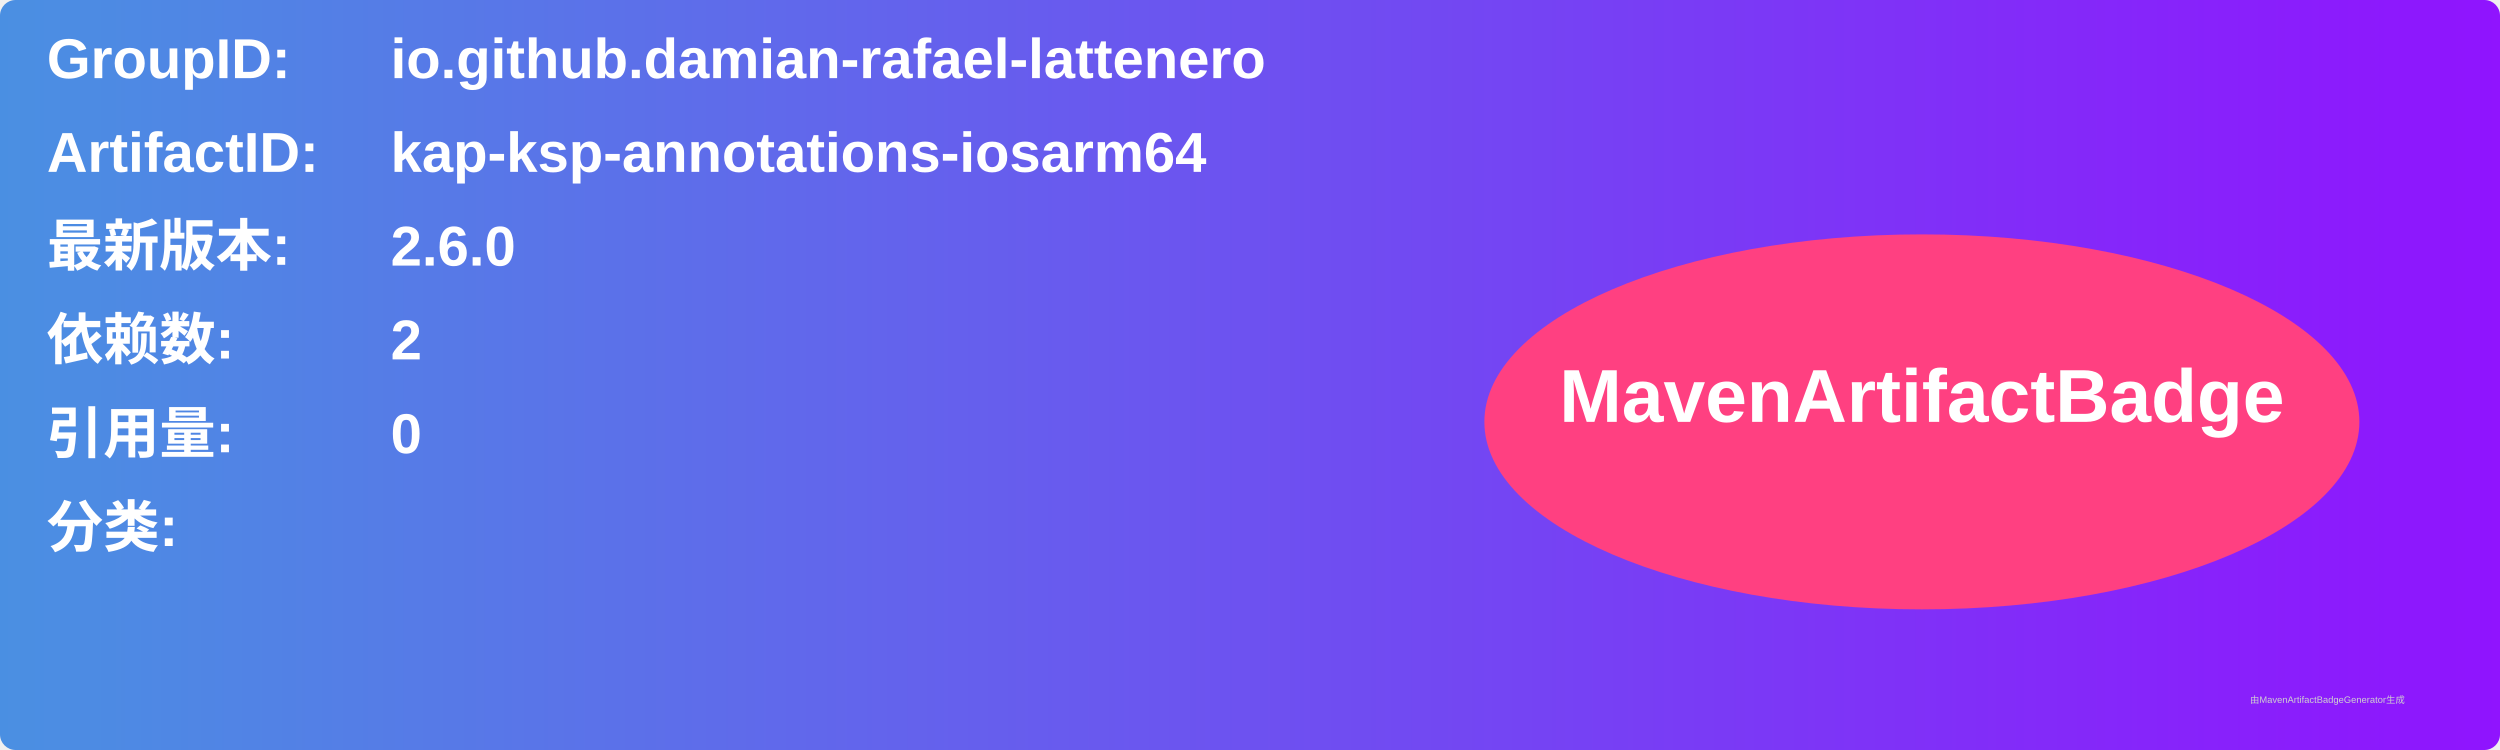
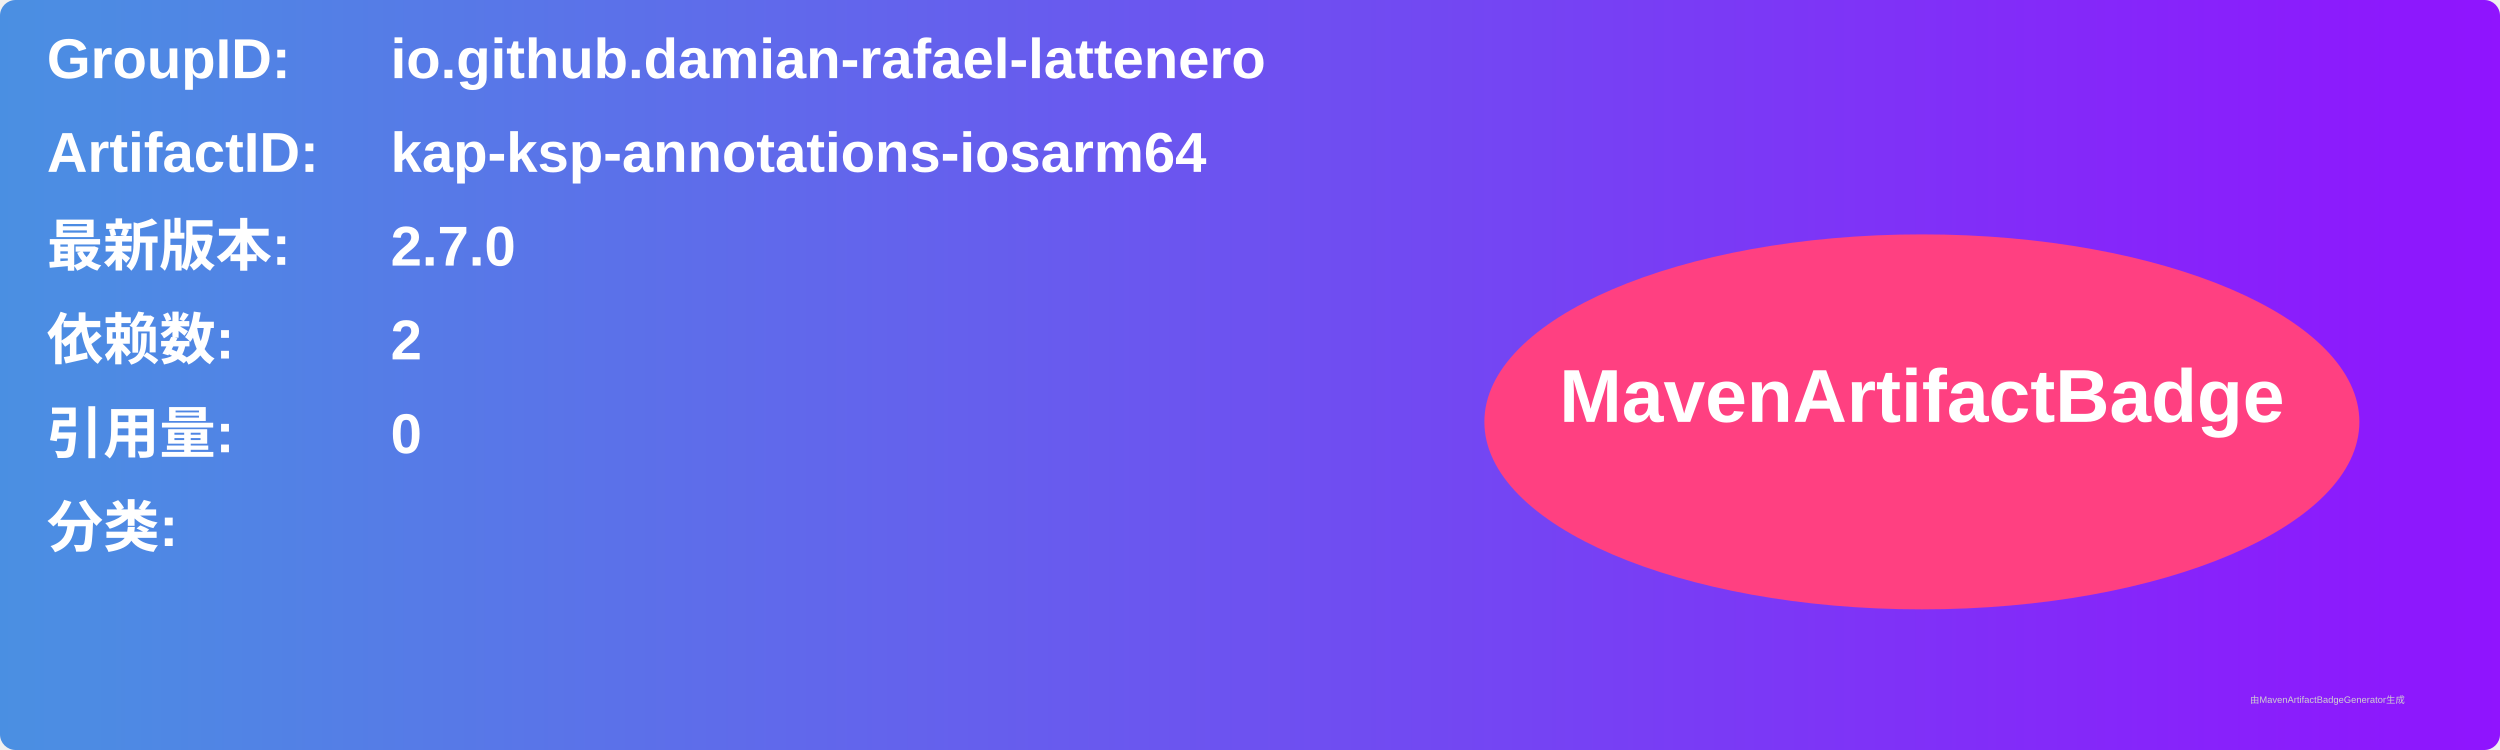
<svg xmlns="http://www.w3.org/2000/svg" width="800" height="240" viewBox="0 0 800 240">
  <linearGradient id="grad" x1="0%" y1="0%" x2="100%" y2="0%">
    <stop offset="0%" stop-color="#4a90e2" />
    <stop offset="100%" stop-color="#9013fe" />
  </linearGradient>
  <rect width="100%" height="100%" rx="5" ry="5" fill="url(#grad)" />
  <g transform="translate(15, 15)">
    <text x="0" y="10" font-family="Arial" font-size="18" fill="white" font-weight="bold" width="260">GroupID:</text>
    <text x="110" y="10" font-family="Arial" font-size="18" fill="white" font-weight="bold" width="460">io.github.damian-rafael-lattenero</text>
    <text x="0" y="40" font-family="Arial" font-size="18" fill="white" font-weight="bold" width="260">ArtifactID:</text>
    <text x="110" y="40" font-family="Arial" font-size="18" fill="white" font-weight="bold" width="460">kap-ksp-annotations-iosarm64</text>
    <text x="0" y="70" font-family="Arial" font-size="18" fill="white" font-weight="bold">最新版本:</text>
    <text x="110" y="70" font-family="Arial" font-size="18" fill="white" font-weight="bold">
-       <tspan font-weight="bold">2.6.0</tspan>
+       <tspan font-weight="bold">2.7.0</tspan>
    </text>
    <text x="0" y="100" font-family="Arial" font-size="18" fill="white" font-weight="bold">依赖数: </text>
    <text x="110" y="100" font-family="Arial" font-size="18" fill="white">
      <tspan font-weight="bold">2</tspan>
    </text>
    <text x="0" y="130" font-family="Arial" font-size="18" fill="white" font-weight="bold">引用量: </text>
    <text x="110" y="130" font-family="Arial" font-size="18" fill="white">
      <tspan font-weight="bold">0</tspan>
    </text>
    <text x="0" y="160" font-family="Arial" font-size="18" fill="white" font-weight="bold">分类:</text>
    <text x="10" y="190" font-family="Arial" font-size="10" fill="white">
      <tspan font-weight="bold" />
    </text>
    <ellipse cx="600" cy="120" rx="140" ry="60" fill="#ff4081" />
    <text x="600" y="120" text-anchor="middle" font-family="Arial" font-size="24" fill="white" font-weight="bold">MavenArtifactBadge</text>
  </g>
  <text x="720" y="225" font-family="Arial" font-size="3" fill="#d0d0d0">由MavenArtifactBadgeGenerator生成</text>
</svg>
